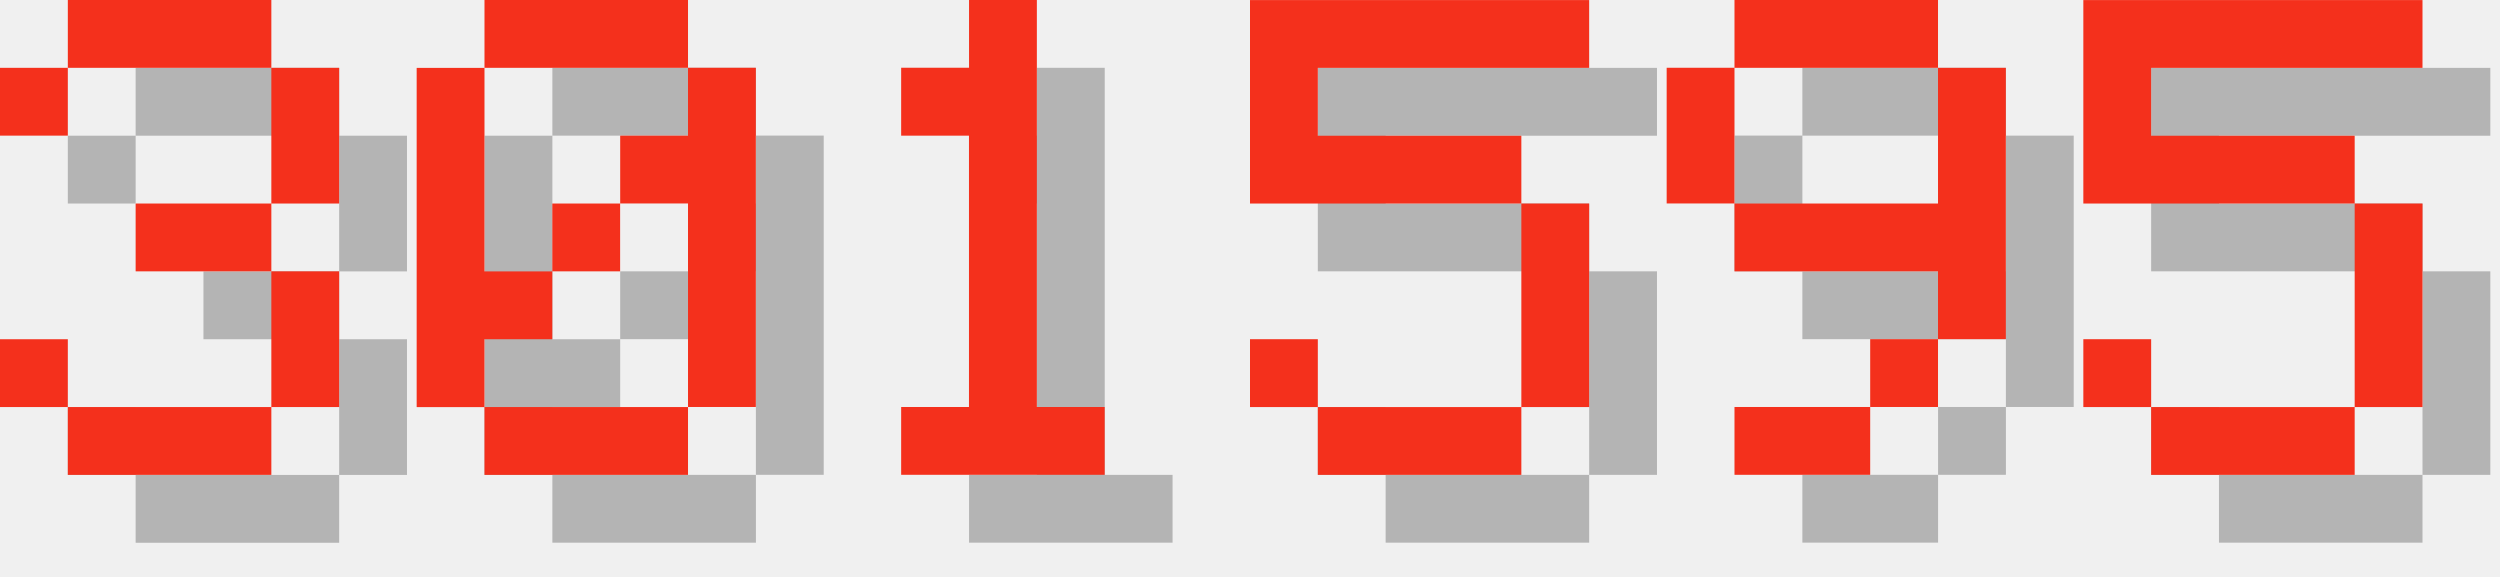
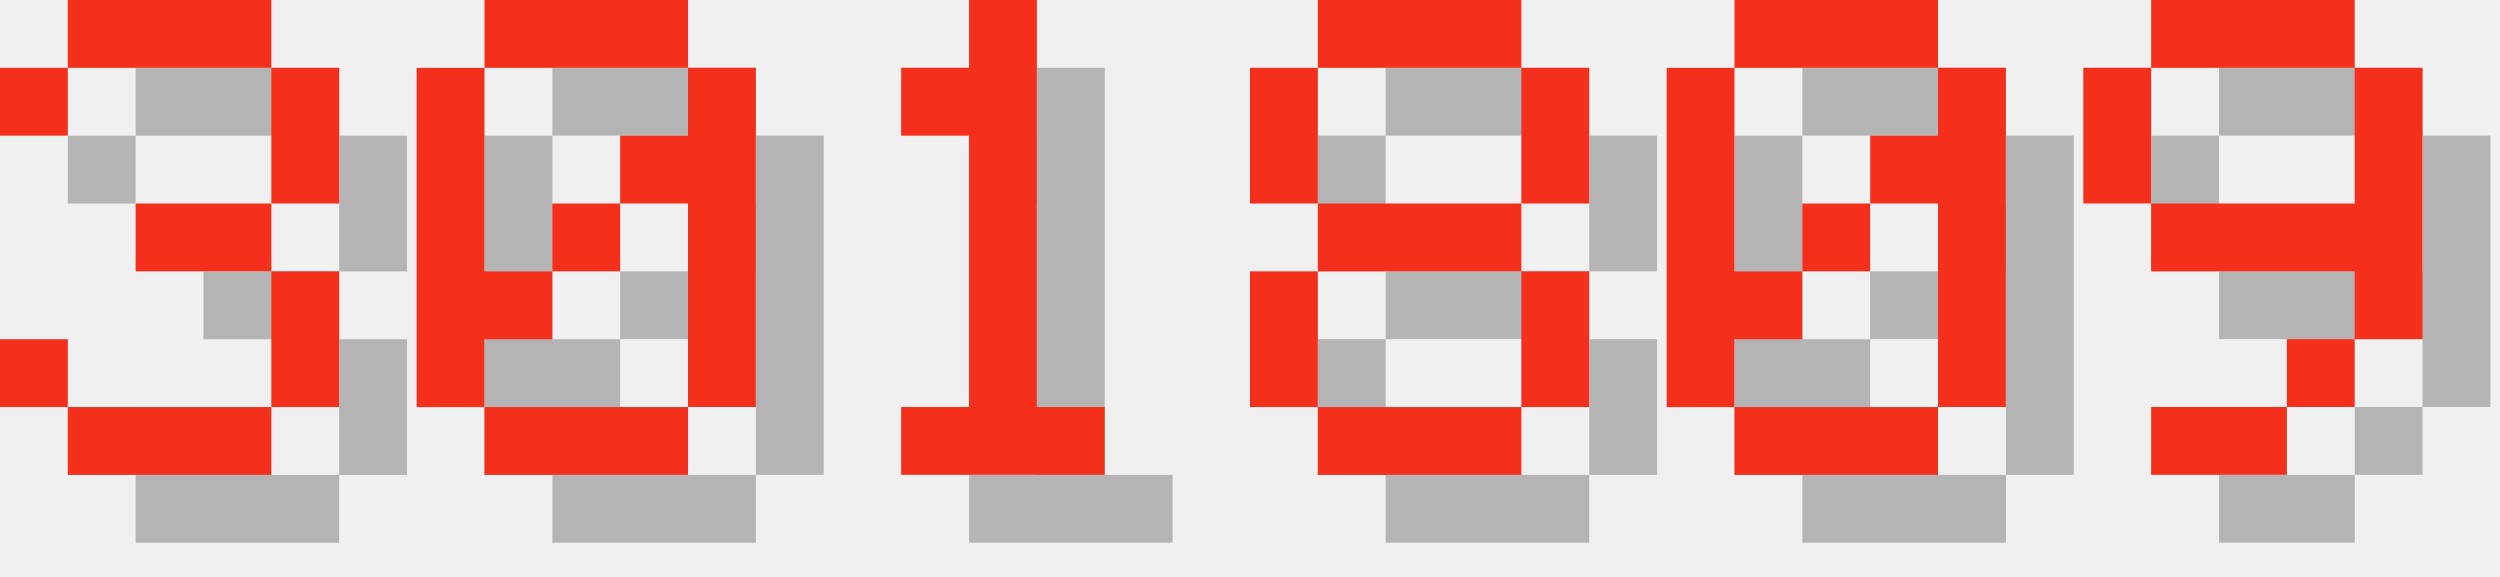
<svg xmlns="http://www.w3.org/2000/svg" version="1.1" width="156.0" height="36">
  <style>
        .text-foreground {
            fill: #F4301C;
        }
        .text-shadow {
            fill: #000000;
            fill-opacity: 0.25;
        }
    </style>
  <g class="digit" id="digit_3" transform="translate(0.0, 0), scale(4)">
    <path id="digit_3_shadow" class="text-shadow" d="m1.058 2.117v1.058h1.058v-1.058h3.175v2.117h-2.117v1.058h2.117v2.117h-3.175v-1.058h-1.058v1.058h1.058v1.058h3.175v-1.058h1.058v-2.117h-1.058v-1.058h1.058v-2.117h-1.058v-1.058h-3.175v1.058h-1.058z" fill-opacity=".5" style="paint-order:stroke fill markers" />
    <path id="digit_3_fg" class="text-foreground" d="m0 1.058v1.058h1.058v-1.058h3.175v2.117h-2.117v1.058h2.117v2.117h-3.175v-1.058h-1.058v1.058h1.058v1.058h3.175v-1.058h1.058v-2.117h-1.058v-1.058h1.058v-2.117h-1.058v-1.058h-3.175v1.058h-1.058z" fill="#fff" style="paint-order:stroke fill markers" />
  </g>
  <g class="digit" id="digit_0" transform="translate(26.0, 0), scale(4)">
    <path id="digit_0_shadow" class="text-shadow" d="m2.117 1.058v1.058h3.175v-1.058h-3.175zm3.175 1.058v1.058h-1.058v1.058h1.058v3.175h1.058v-5.292h-1.058zm0 5.292h-3.175v1.058h3.175v-1.058zm-3.175 0v-1.058h1.058v-1.058h-1.058v-3.175h-1.058v5.292h1.058zm1.058-2.117h1.058v-1.058h-1.058v1.058z" fill-opacity=".5" style="paint-order:stroke fill markers" />
    <path id="digit_0_fg" class="text-foreground" d="m1.058 0v1.058h3.175v-1.058h-3.175zm3.175 1.058v1.058h-1.058v1.058h1.058v3.175h1.058v-5.292h-1.058zm0 5.292h-3.175v1.058h3.175v-1.058zm-3.175 0v-1.058h1.058v-1.058h-1.058v-3.175h-1.058v5.292h1.058zm1.058-2.117h1.058v-1.058h-1.058v1.058z" fill="#fff" style="paint-order:stroke fill markers" />
  </g>
  <g class="digit" id="digit_1" transform="translate(52.0, 0), scale(4)">
    <path id="digit_1_shadow" class="text-shadow" d="m2.117 2.117v1.058h1.058v4.233h-1.058v1.058h3.175v-1.058h-1.058v-6.35h-1.058v1.058h-1.058z" fill-opacity=".5" style="paint-order:stroke fill markers" />
    <path id="digit_1_fg" class="text-foreground" d="m1.058 1.058v1.058h1.058v4.233h-1.058v1.058h3.175v-1.058h-1.058v-6.35h-1.058v1.058h-1.058z" fill="#fff" style="paint-order:stroke fill markers" />
  </g>
-   <g class="digit" id="digit_5" transform="translate(78.0, 0), scale(4)">
-     <path id="digit_5_shadow" class="text-shadow" d="m1.058 1.058v3.175h4.233v3.175h-3.175v-1.058h-1.058v1.058h1.058v1.058h3.175v-1.058h1.058v-3.175h-1.058v-1.058h-3.175v-1.058h4.233v-1.058h-5.292z" fill-opacity=".5" style="paint-order:stroke fill markers" />
-     <path id="digit_5_fg" class="text-foreground" d="m0 0v3.175h4.233v3.175h-3.175v-1.058h-1.058v1.058h1.058v1.058h3.175v-1.058h1.058v-3.175h-1.058v-1.058h-3.175v-1.058h4.233v-1.058h-5.292z" fill="#fff" style="paint-order:stroke fill markers" />
+   <g class="digit" id="digit_8" transform="translate(78.0, 0), scale(4)">
+     <path id="digit_8_shadow" class="text-shadow" d="m2.117 1.058v1.058h3.175v-1.058h-3.175zm3.175 1.058v2.117h1.058v-2.117h-1.058zm0 2.117h-3.175v1.058h3.175v-1.058zm0 1.058v2.117h1.058v-2.117h-1.058zm0 2.117h-3.175v1.058h3.175v-1.058zm-3.175 0v-2.117h-1.058v2.117h1.058zm0-3.175v-2.117h-1.058v2.117h1.058z" fill-opacity=".5" style="paint-order:stroke fill markers" />
+     <path id="digit_8_fg" class="text-foreground" d="m1.058 0v1.058h3.175v-1.058h-3.175zm3.175 1.058v2.117h1.058v-2.117h-1.058zm0 2.117h-3.175v1.058h3.175v-1.058zm0 1.058v2.117h1.058v-2.117h-1.058zm0 2.117h-3.175v1.058h3.175v-1.058zm-3.175 0v-2.117h-1.058v2.117h1.058zm0-3.175v-2.117h-1.058v2.117h1.058z" fill="#fff" style="paint-order:stroke fill markers" />
  </g>
-   <g class="digit" id="digit_9" transform="translate(104.0, 0), scale(4)">
+   <g class="digit" id="digit_0" transform="translate(104.0, 0), scale(4)">
+     <path id="digit_0_shadow" class="text-shadow" d="m2.117 1.058v1.058h3.175v-1.058h-3.175zm3.175 1.058v1.058h-1.058v1.058h1.058v3.175h1.058v-5.292h-1.058zm0 5.292h-3.175v1.058h3.175v-1.058zm-3.175 0v-1.058h1.058v-1.058h-1.058v-3.175h-1.058v5.292h1.058zm1.058-2.117h1.058v-1.058h-1.058v1.058z" fill-opacity=".5" style="paint-order:stroke fill markers" />
+     <path id="digit_0_fg" class="text-foreground" d="m1.058 0v1.058h3.175v-1.058h-3.175zm3.175 1.058v1.058h-1.058v1.058h1.058v3.175h1.058v-5.292h-1.058zm0 5.292h-3.175v1.058h3.175v-1.058zm-3.175 0v-1.058h1.058v-1.058h-1.058v-3.175h-1.058v5.292h1.058zm1.058-2.117h1.058v-1.058h-1.058v1.058z" fill="#fff" style="paint-order:stroke fill markers" />
+   </g>
+   <g class="digit" id="digit_9" transform="translate(130.0, 0), scale(4)">
    <path id="digit_9_shadow" class="text-shadow" d="m2.117 1.058v1.058h3.175v-1.058h-3.175zm3.175 1.058v2.117h-3.175v1.058h3.175v1.058h1.058v-4.233h-1.058zm0 4.233h-1.058v1.058h1.058v-1.058zm-1.058 1.058h-2.117v1.058h2.117v-1.058zm-2.117-3.175v-2.117h-1.058v2.117h1.058z" fill-opacity=".5" style="paint-order:stroke fill markers" />
    <path id="digit_9_fg" class="text-foreground" d="m1.058 0v1.058h3.175v-1.058h-3.175zm3.175 1.058v2.117h-3.175v1.058h3.175v1.058h1.058v-4.233h-1.058zm0 4.233h-1.058v1.058h1.058v-1.058zm-1.058 1.058h-2.117v1.058h2.117v-1.058zm-2.117-3.175v-2.117h-1.058v2.117h1.058z" fill="#fff" style="paint-order:stroke fill markers" />
  </g>
-   <g class="digit" id="digit_5" transform="translate(130.0, 0), scale(4)">
-     <path id="digit_5_shadow" class="text-shadow" d="m1.058 1.058v3.175h4.233v3.175h-3.175v-1.058h-1.058v1.058h1.058v1.058h3.175v-1.058h1.058v-3.175h-1.058v-1.058h-3.175v-1.058h4.233v-1.058h-5.292z" fill-opacity=".5" style="paint-order:stroke fill markers" />
-     <path id="digit_5_fg" class="text-foreground" d="m0 0v3.175h4.233v3.175h-3.175v-1.058h-1.058v1.058h1.058v1.058h3.175v-1.058h1.058v-3.175h-1.058v-1.058h-3.175v-1.058h4.233v-1.058h-5.292z" fill="#fff" style="paint-order:stroke fill markers" />
-   </g>
</svg>
